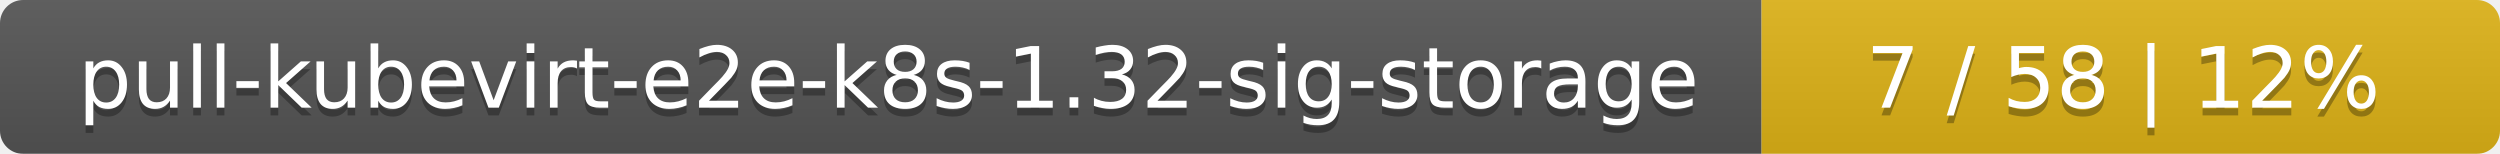
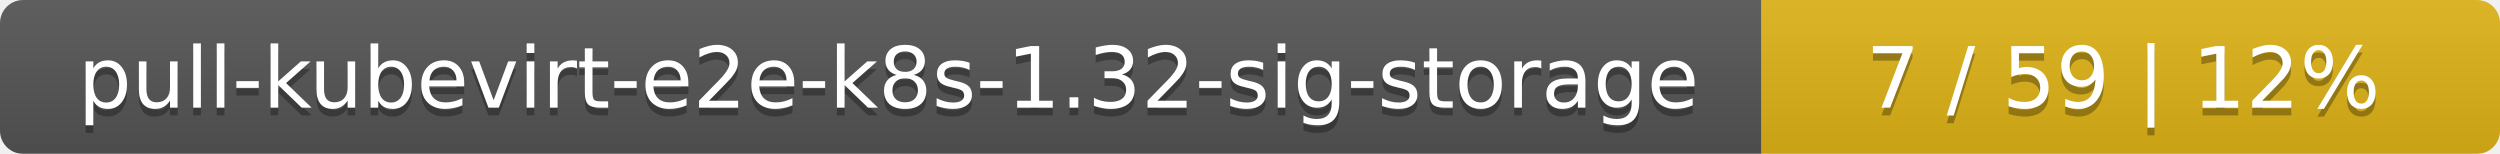
<svg xmlns="http://www.w3.org/2000/svg" width="325" height="20">
  <linearGradient id="smooth" x2="0" y2="100%">
    <stop offset="0" stop-color="#bbb" stop-opacity=".1" />
    <stop offset="1" stop-opacity=".1" />
  </linearGradient>
  <mask id="round">
    <rect width="325" height="20" rx="3" fill="#fff" />
  </mask>
  <g mask="url(#round)">
    <rect width="229" height="20" fill="#555" />
    <rect x="229" width="96" height="20" fill="#dfb317" />
    <rect width="325" height="20" fill="url(#smooth)" />
  </g>
  <g fill="#fff" text-anchor="middle" font-family="DejaVu Sans,Verdana,Geneva,sans-serif" font-size="11">
    <text x="115.5" y="15" fill="#010101" fill-opacity=".3">pull-kubevirt-e2e-k8s-1.32-sig-storage</text>
    <text x="115.5" y="14">pull-kubevirt-e2e-k8s-1.32-sig-storage</text>
-     <text x="276" y="15" fill="#010101" fill-opacity=".3">7 / 58    |    12%</text>
-     <text x="276" y="14">7 / 58    |    12%</text>
+     <text x="276" y="15" fill="#010101" fill-opacity=".3">7 / 59    |    12%</text>
+     <text x="276" y="14">7 / 59    |    12%</text>
  </g>
</svg>
